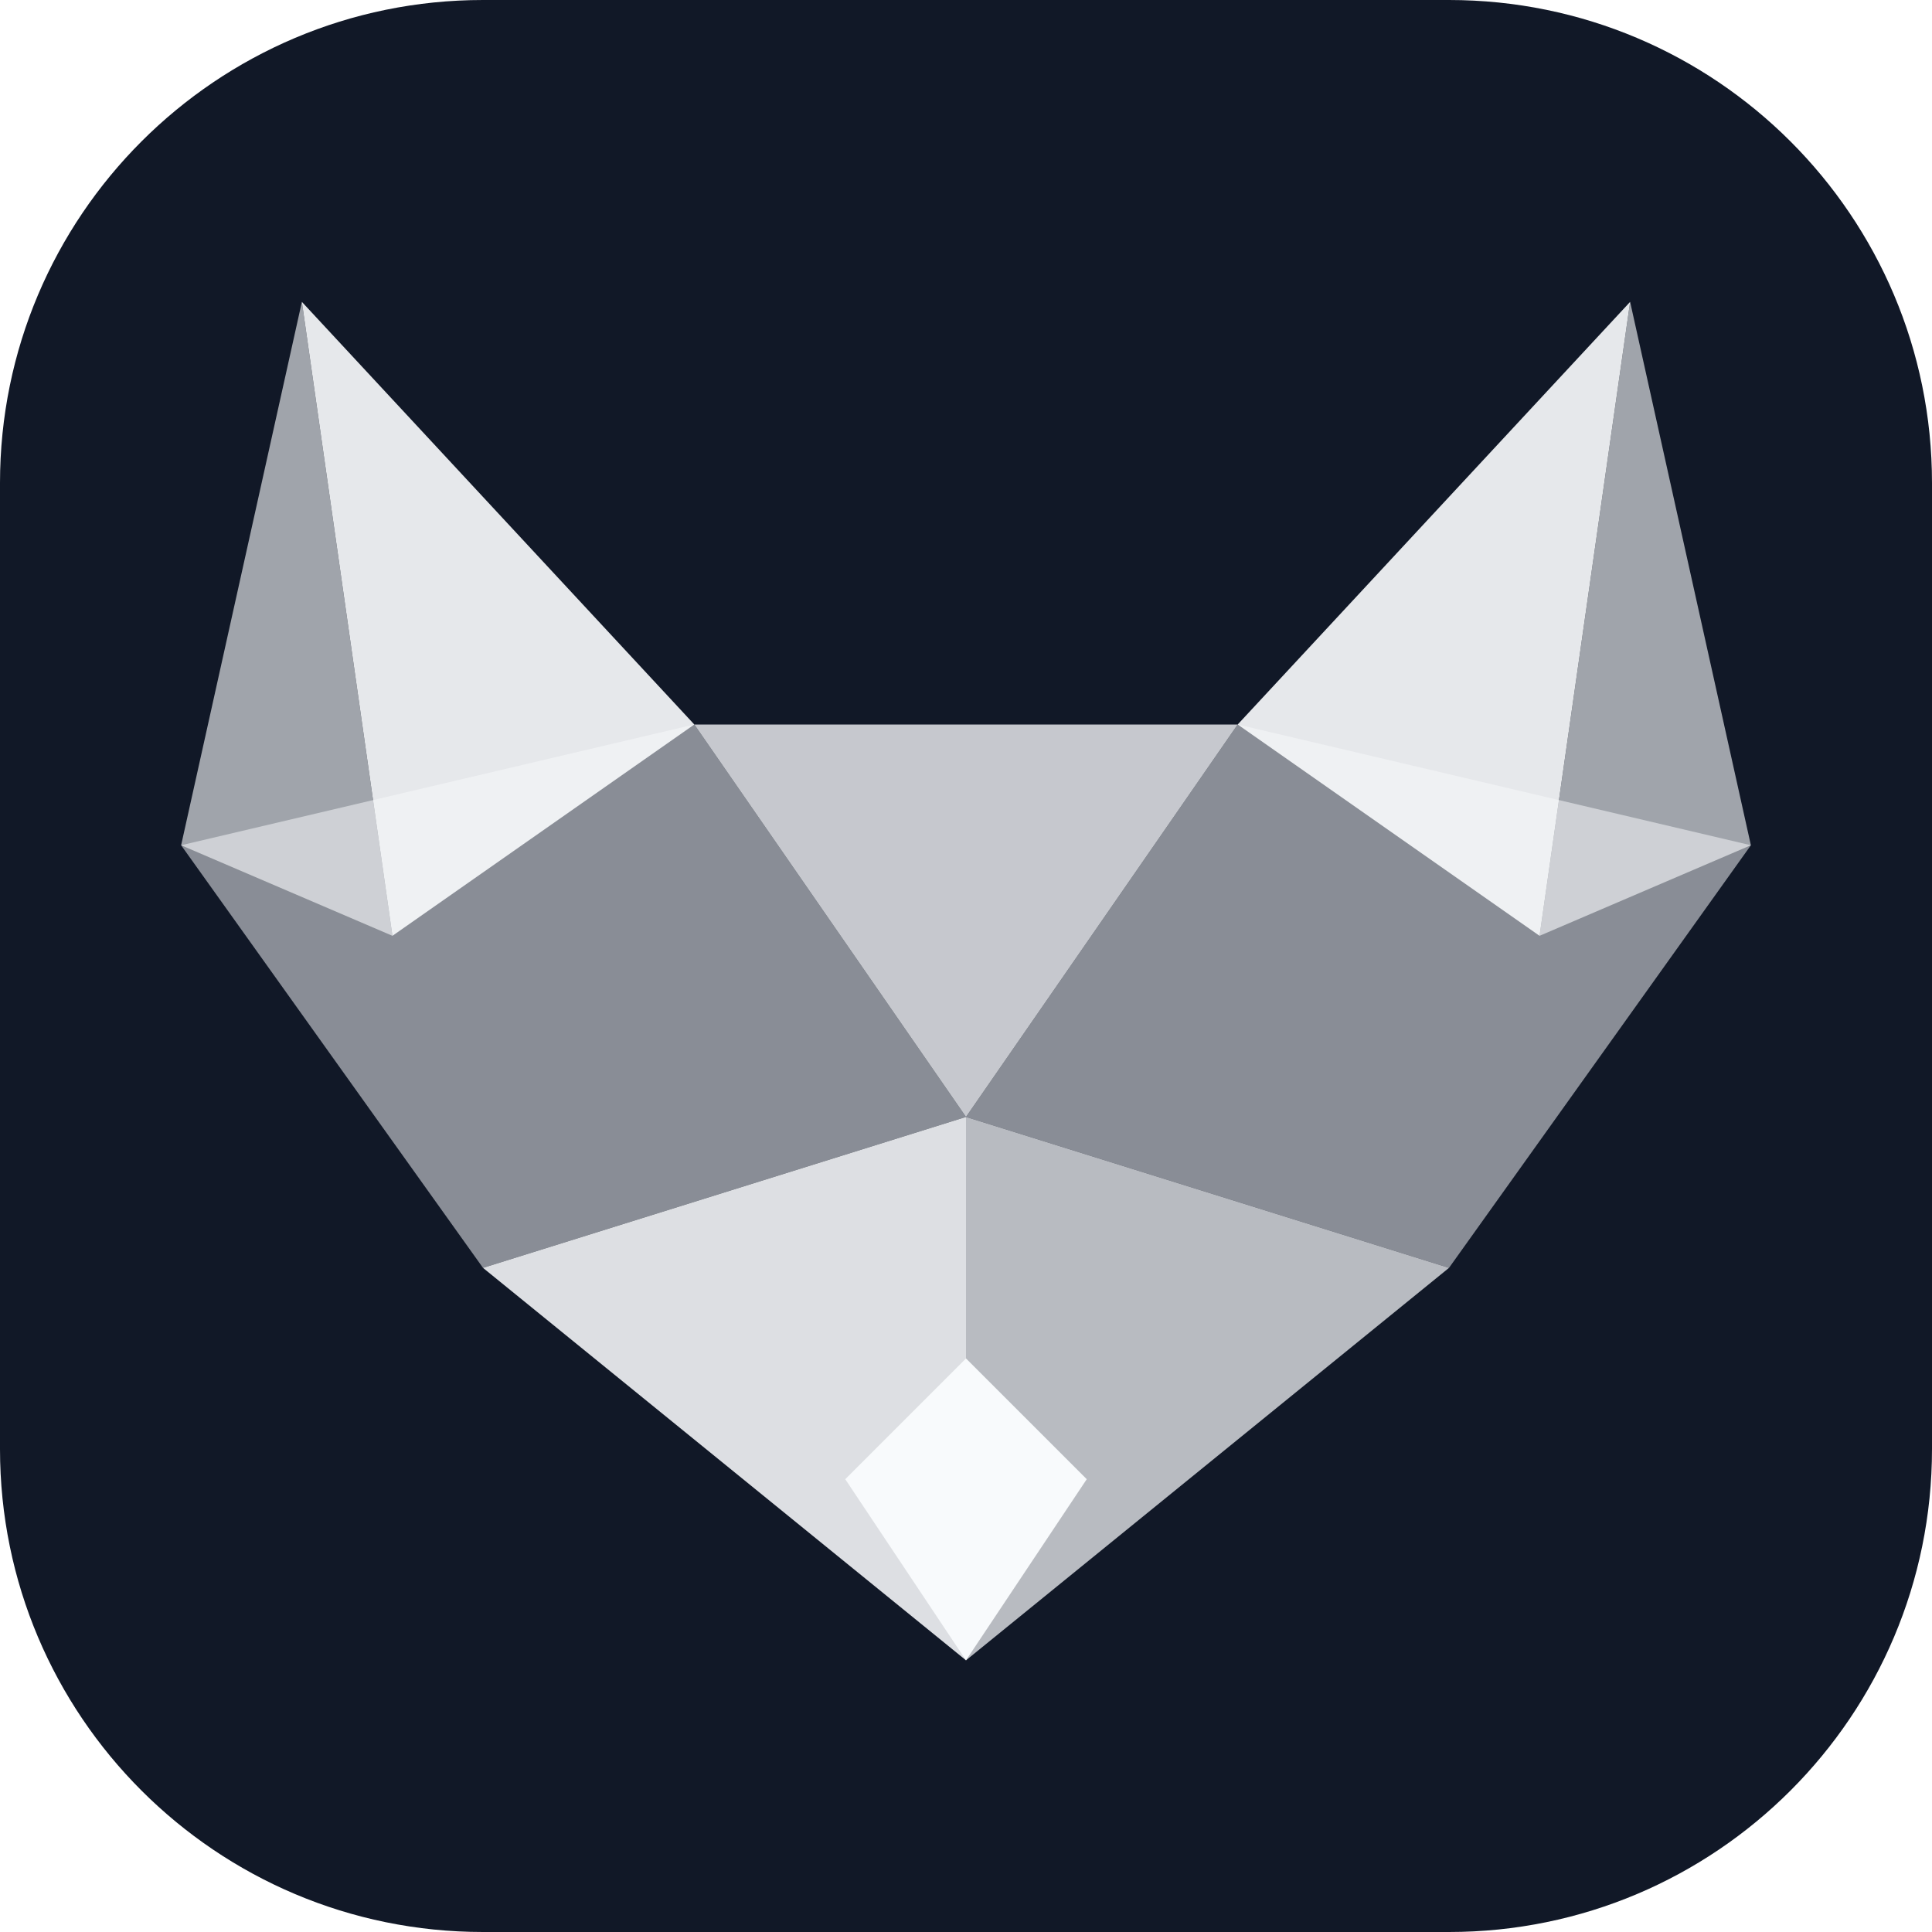
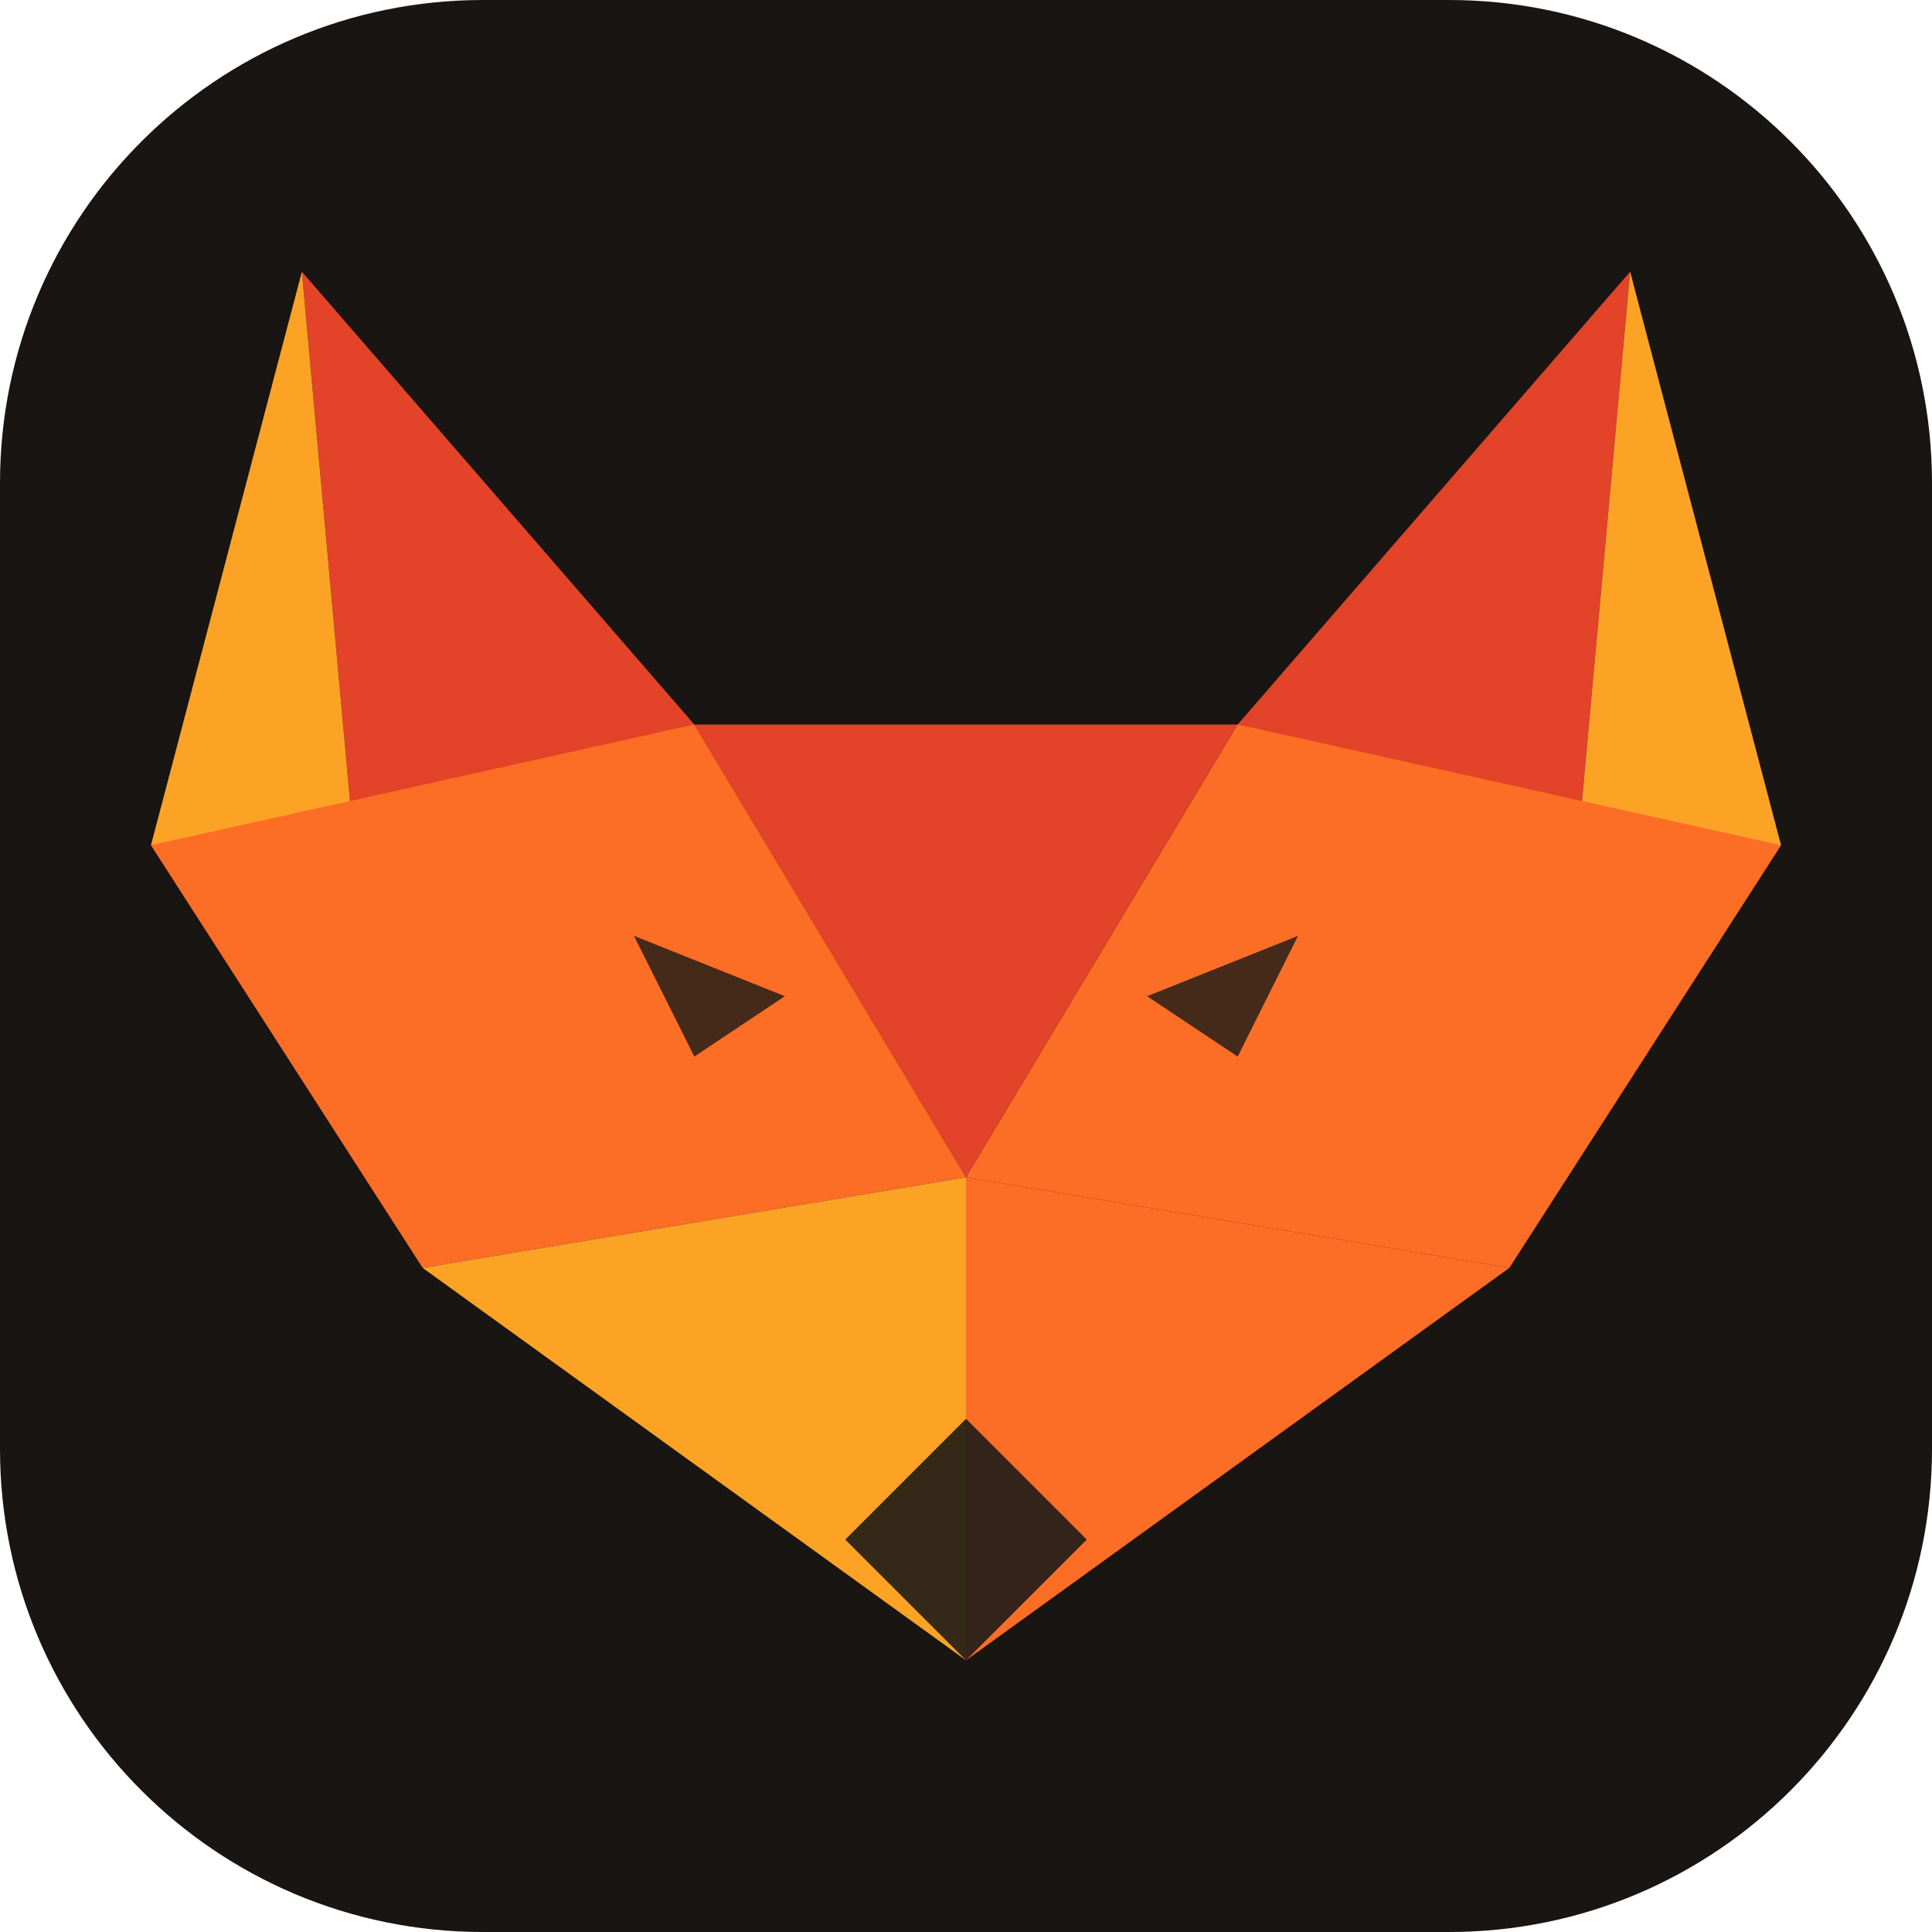
<svg xmlns="http://www.w3.org/2000/svg" width="128" height="128" viewBox="0 0 64 64" fill="none">
-   <rect width="64" height="64" rx="16" fill="#111827" />
-   <polygon points="10 10 23 24 13 31" fill="#f8fafc" fill-opacity="0.92" />
-   <polygon points="54 10 41 24 51 31" fill="#f8fafc" fill-opacity="0.92" />
-   <polygon points="10 10 13 31 6 28" fill="#f8fafc" fill-opacity="0.62" />
-   <polygon points="54 10 51 31 58 28" fill="#f8fafc" fill-opacity="0.62" />
-   <polygon points="23 24 41 24 32 37" fill="#f8fafc" fill-opacity="0.78" />
-   <polygon points="6 28 23 24 32 37 16 42" fill="#f8fafc" fill-opacity="0.52" />
-   <polygon points="58 28 41 24 32 37 48 42" fill="#f8fafc" fill-opacity="0.52" />
-   <polygon points="16 42 32 37 32 55" fill="#f8fafc" fill-opacity="0.88" />
-   <polygon points="48 42 32 37 32 55" fill="#f8fafc" fill-opacity="0.72" />
-   <polygon points="32 45 36 49 32 55 28 49" fill="#f8fafc" />
+   <rect width="64" height="64" rx="16" fill="#181512" />
+   <polygon points="10 9 23 24 12 31" fill="#e24329" />
+   <polygon points="54 9 41 24 52 31" fill="#e24329" />
+   <polygon points="10 9 12 31 5 28" fill="#fca326" />
+   <polygon points="54 9 52 31 59 28" fill="#fca326" />
+   <polygon points="23 24 41 24 32 39" fill="#e24329" />
+   <polygon points="5 28 23 24 32 39 14 42" fill="#fc6d26" />
+   <polygon points="59 28 41 24 32 39 50 42" fill="#fc6d26" />
+   <polygon points="14 42 32 39 32 55" fill="#fca326" />
+   <polygon points="50 42 32 39 32 55" fill="#fc6d26" />
+   <polygon points="21 31 26 33 23 35" fill="#1e1b18" fill-opacity="0.82" />
+   <polygon points="43 31 38 33 41 35" fill="#1e1b18" fill-opacity="0.82" />
+   <polygon points="32 47 36 51 32 55 28 51" fill="#1e1b18" fill-opacity="0.9" />
</svg>
